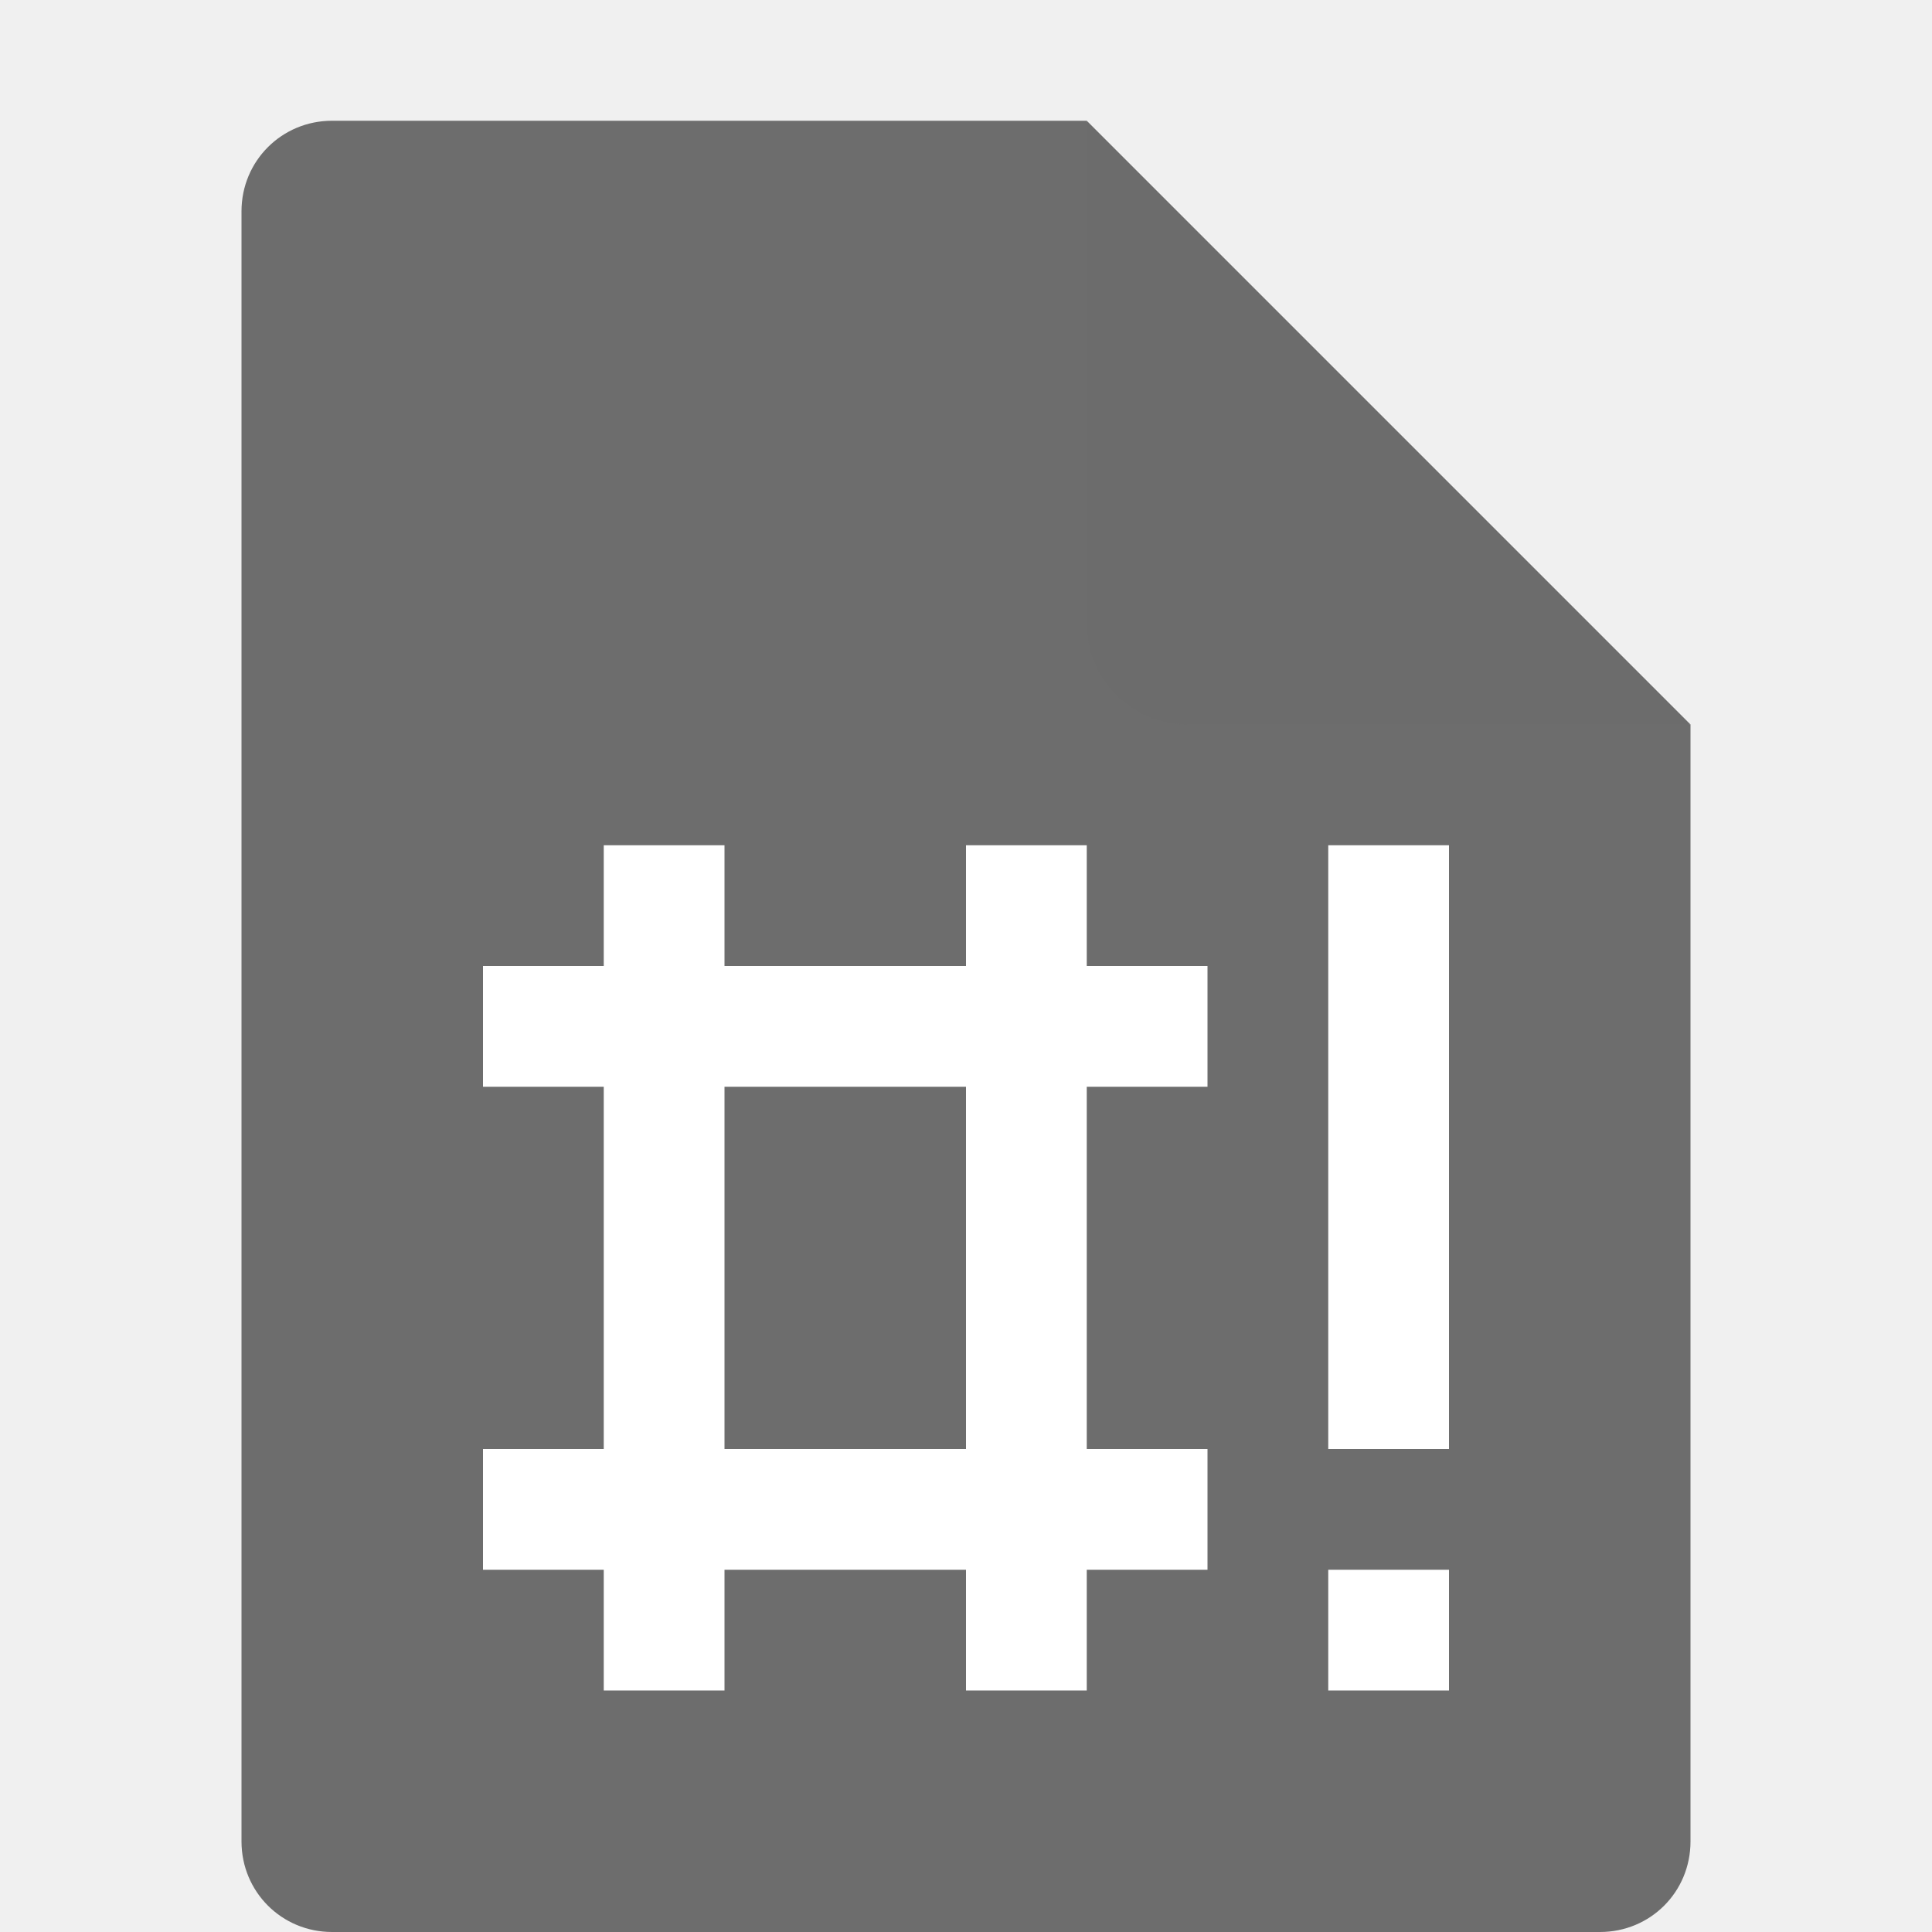
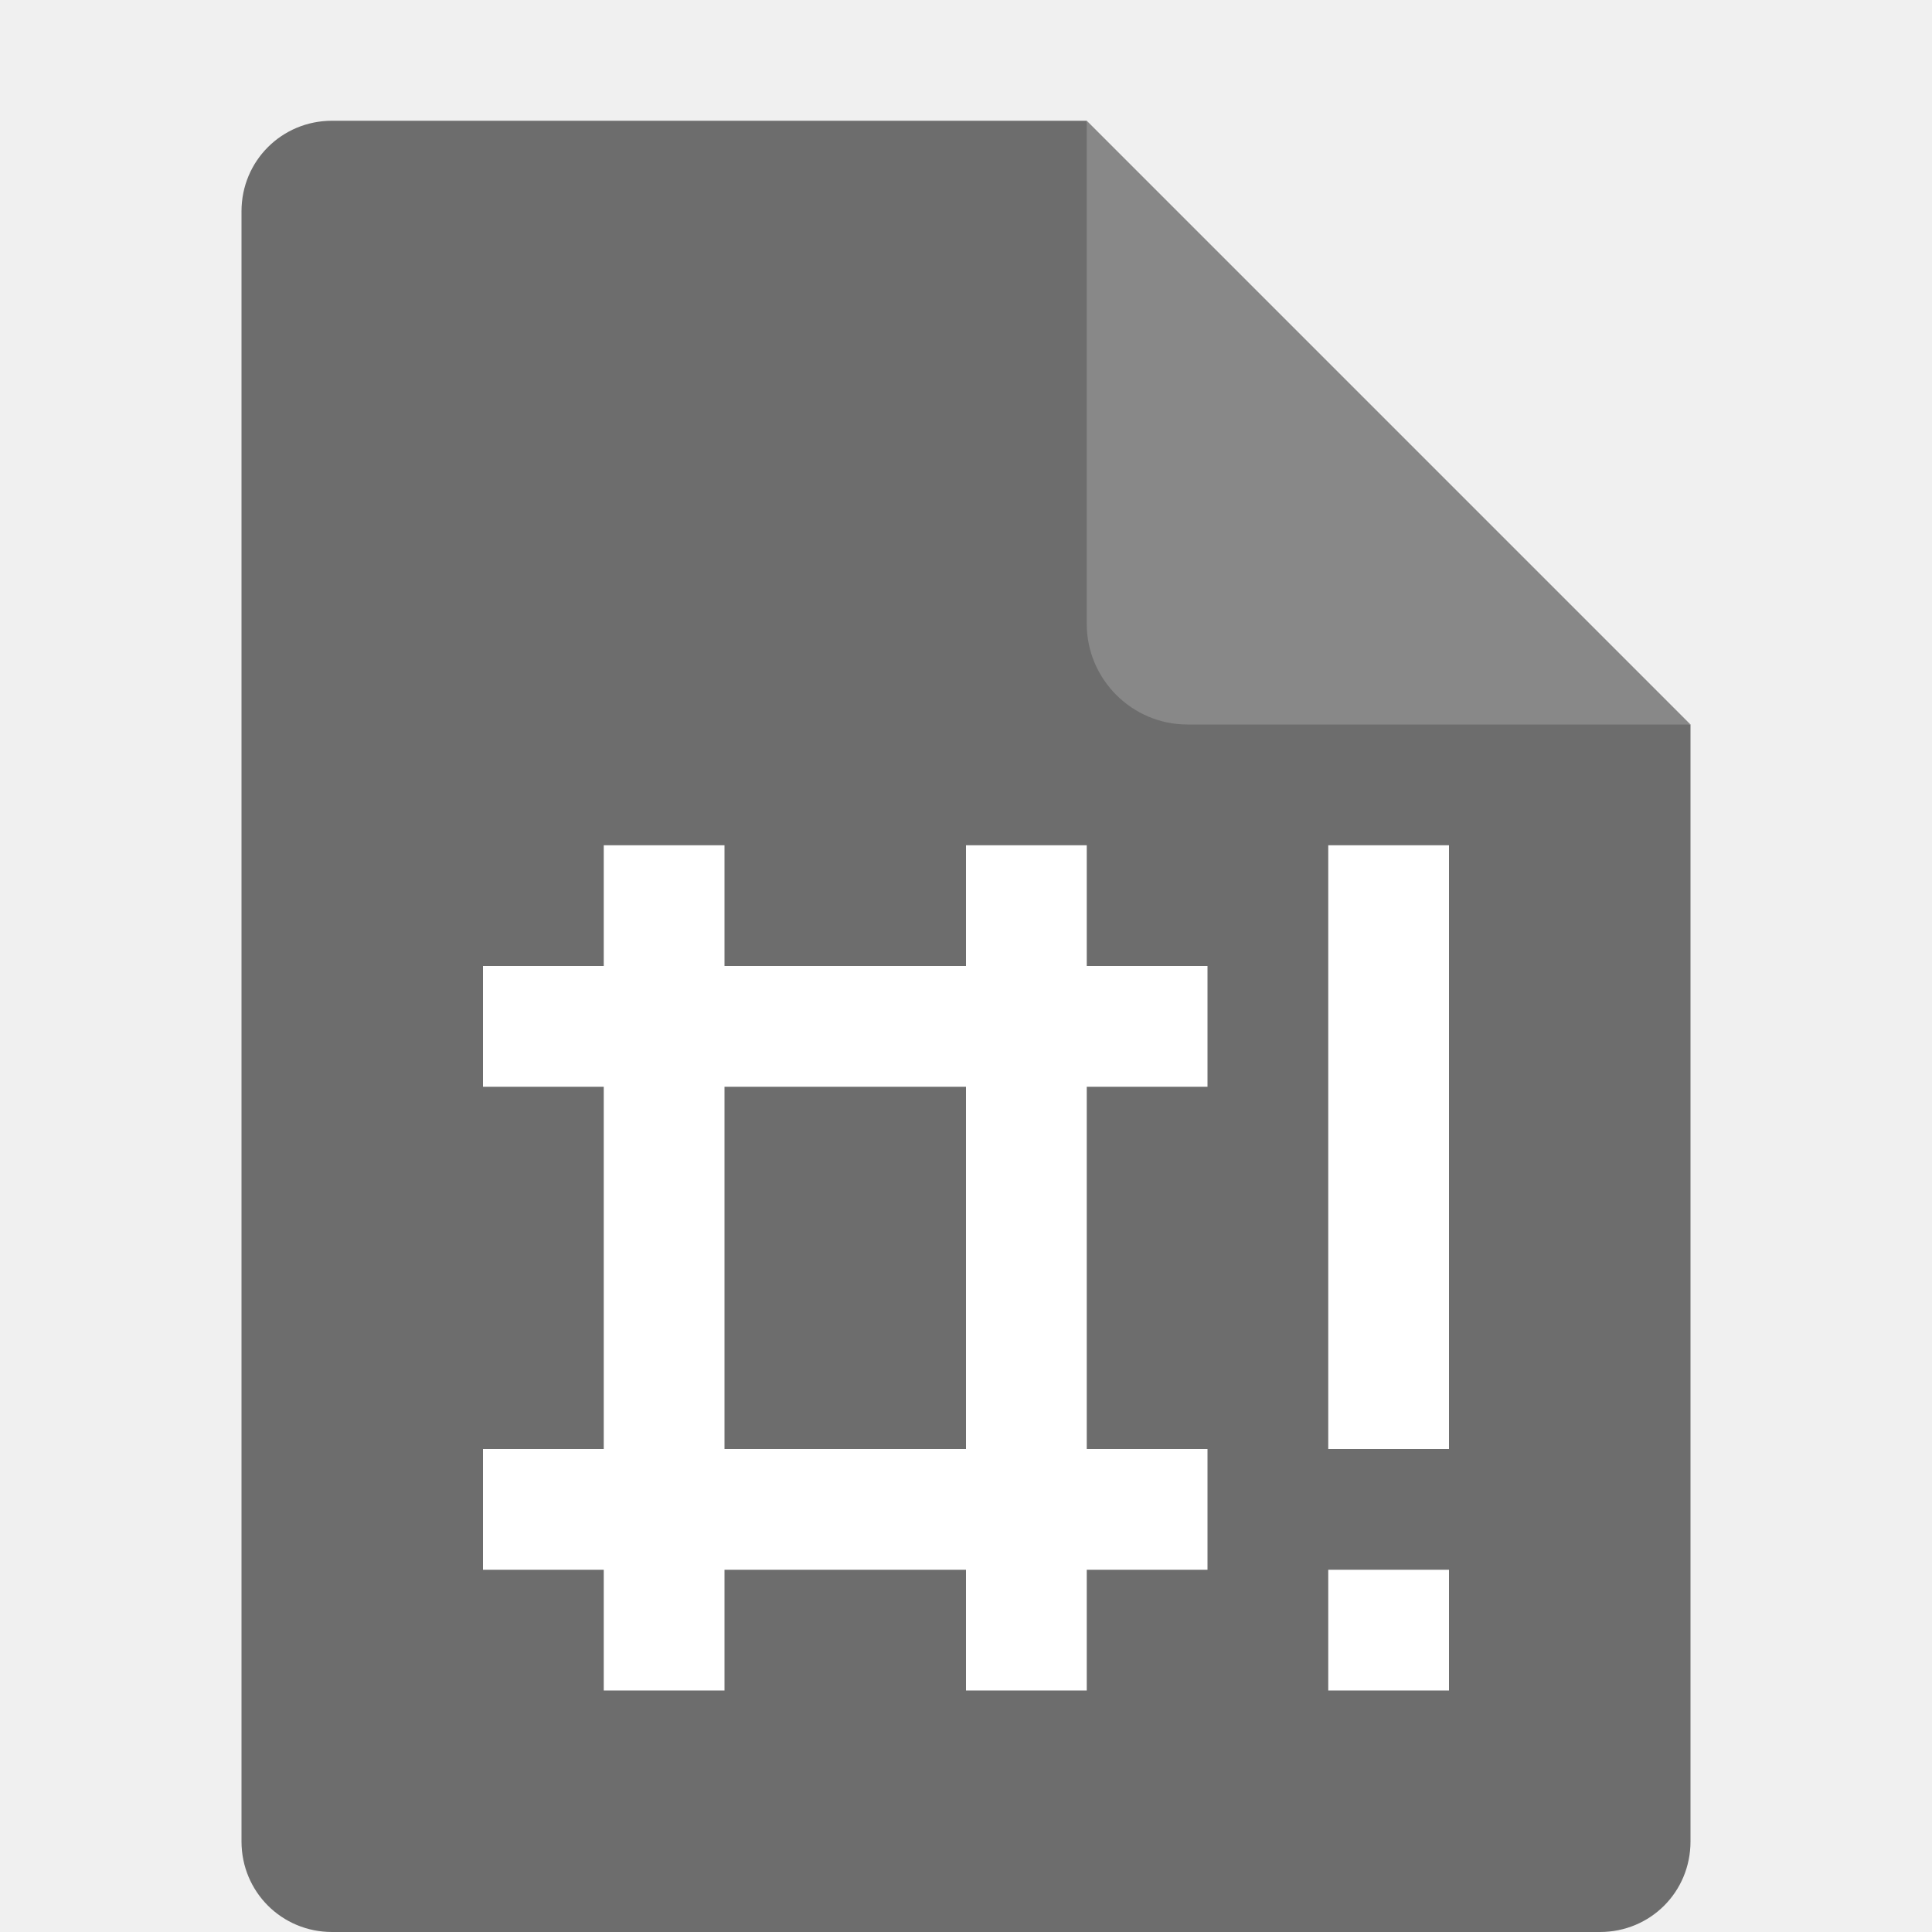
<svg xmlns="http://www.w3.org/2000/svg" width="16" height="16" version="1.1" viewBox="0 0 16 16">
  <path fill="#6d6d6d" d="m2.75 1c-0.417 0-0.75 0.333-0.75 0.75v13.5c0 0.417 0.333 0.75 0.75 0.75h10.5c0.418 0 0.75-0.332 0.75-0.75v-9.25l-4.125-0.875-0.875-4.125z" />
-   <path fill="#6c6c6c" d="m9 1v4.167c0 0.458 0.375 0.833 0.833 0.833h4.167z" />
+   <path fill="#888888" d="m9 1v4.167c0 0.458 0.375 0.833 0.833 0.833h4.167z" />
  <path style="fill:#ffffff" d="m12 13h-1v1h1zm0-6h-1v5h1zm-6 2h2v3h-2zm-1-2v1h-1v1h1v3h-1v1h1v1h1v-1h2v1h1v-1h1v-1h-1v-3h1v-1h-1v-1h-1v1h-2v-1z" />
</svg>
